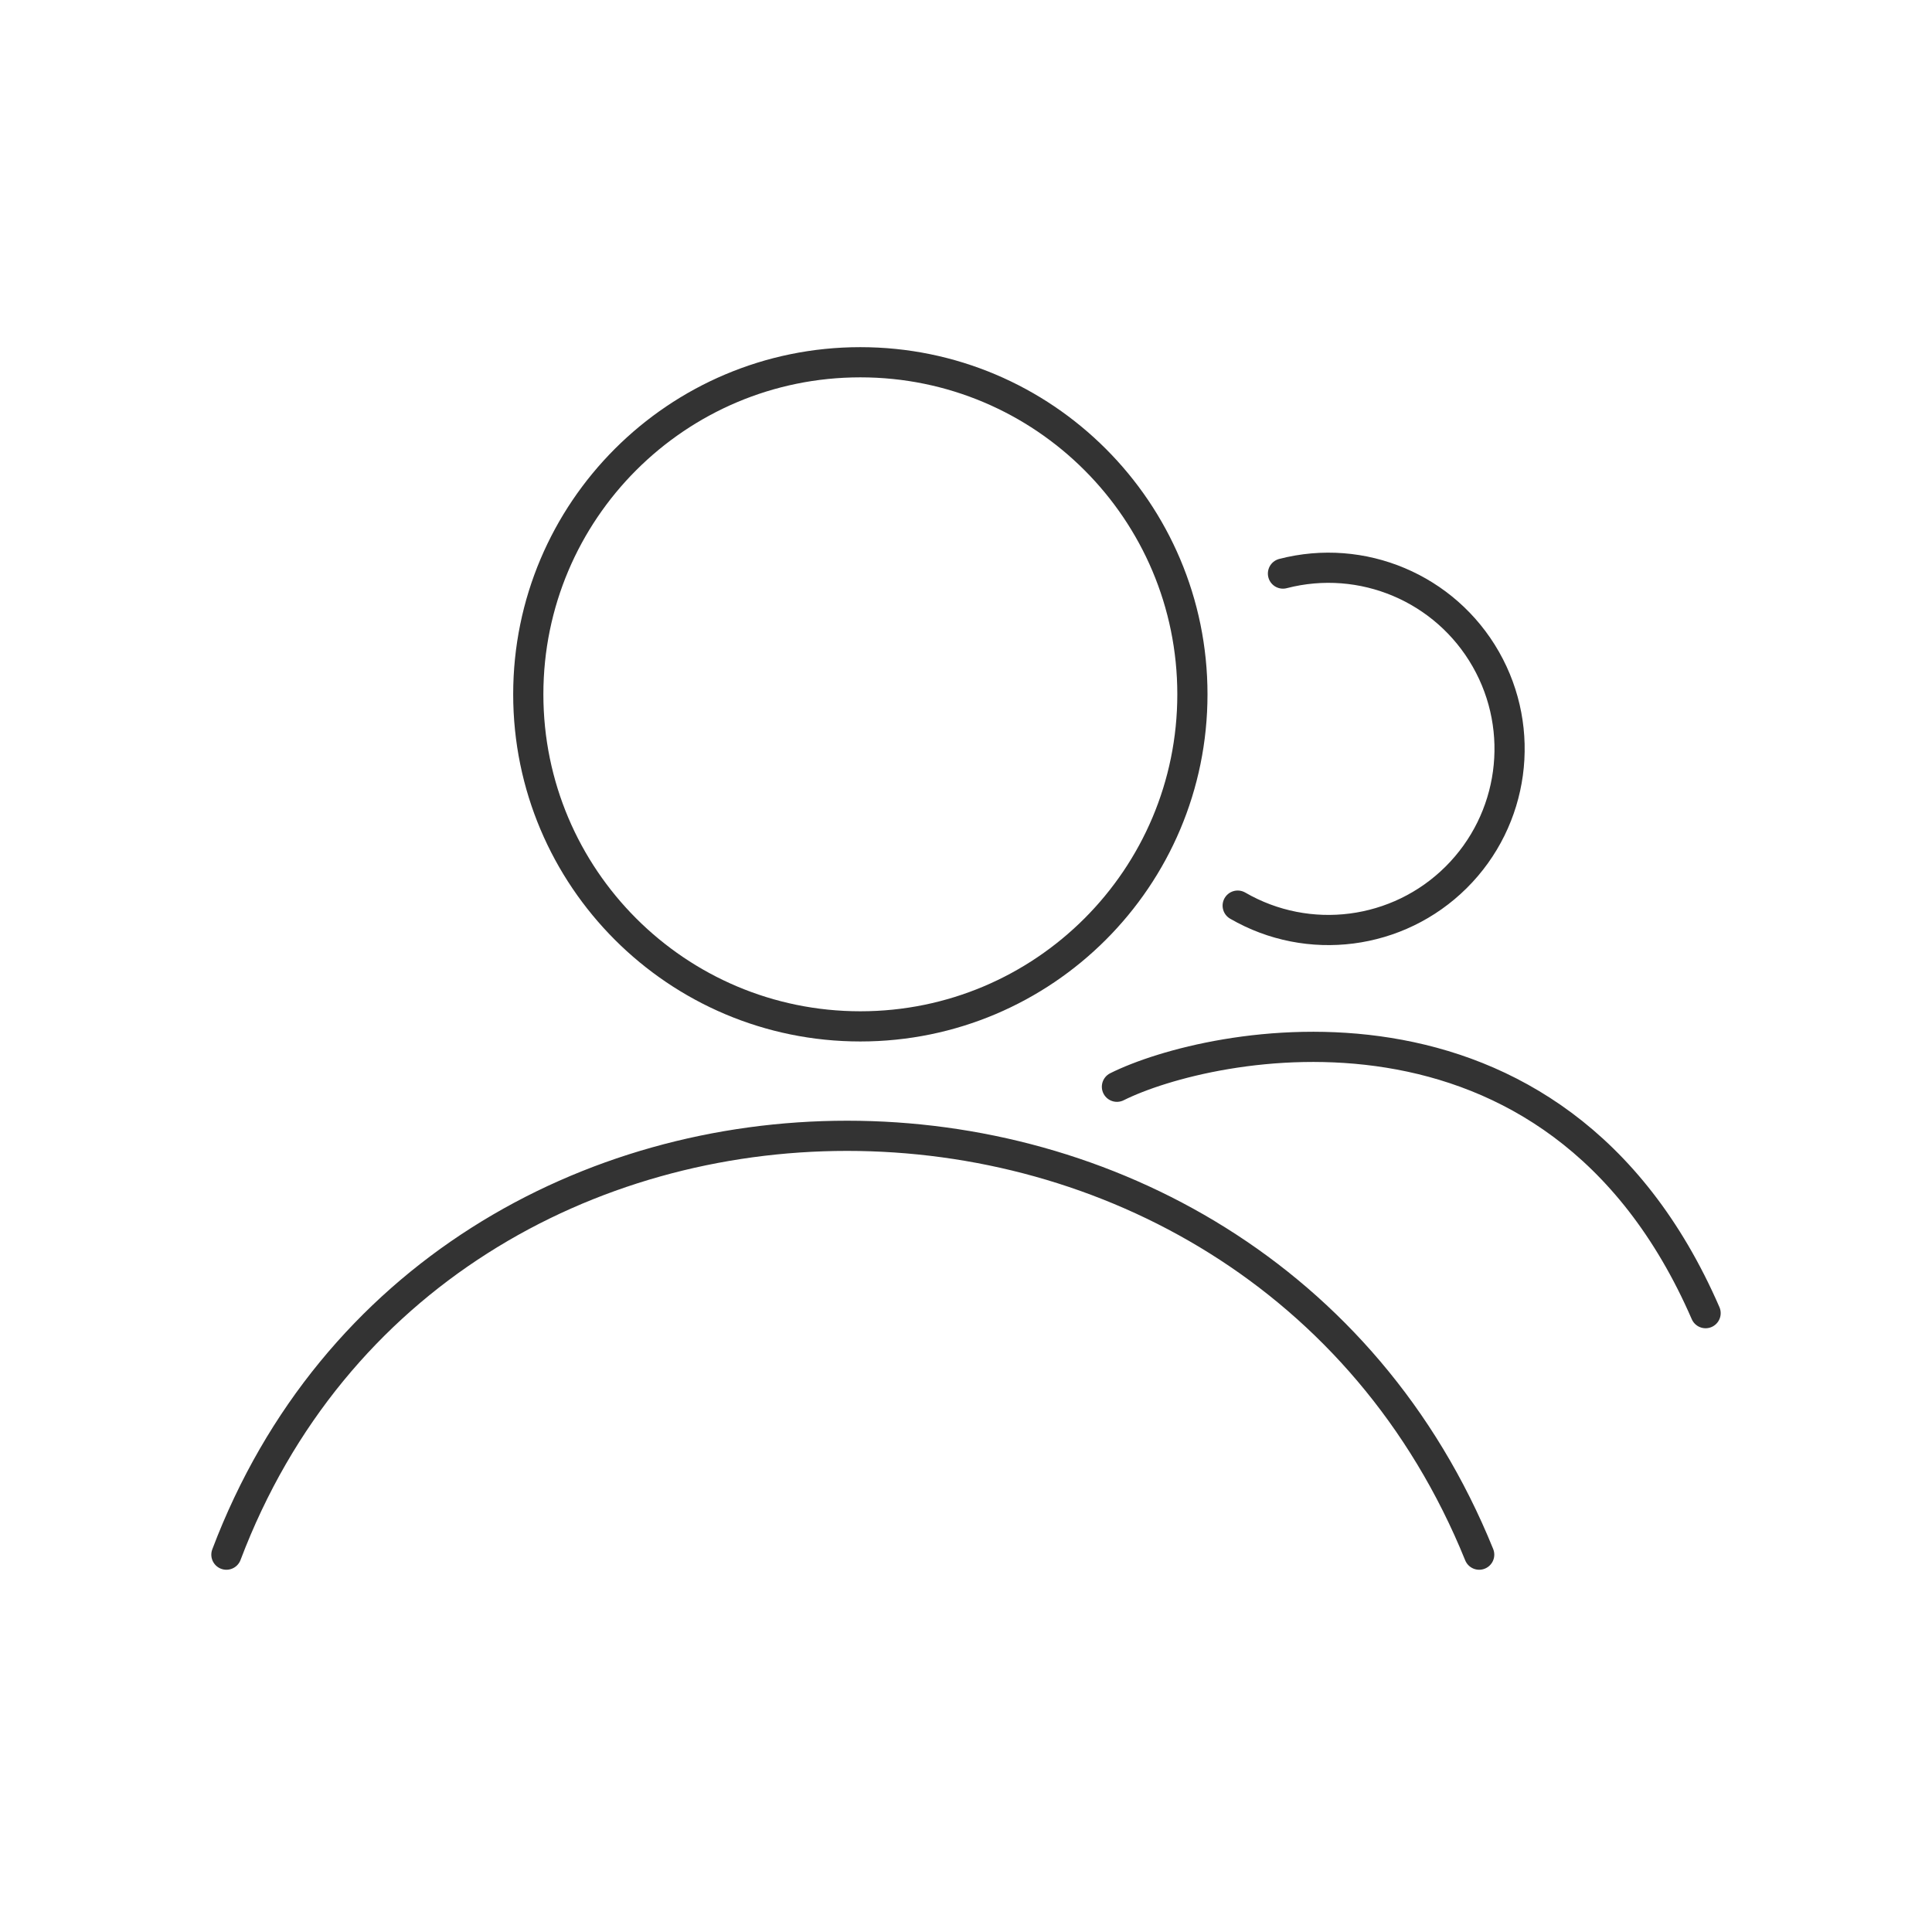
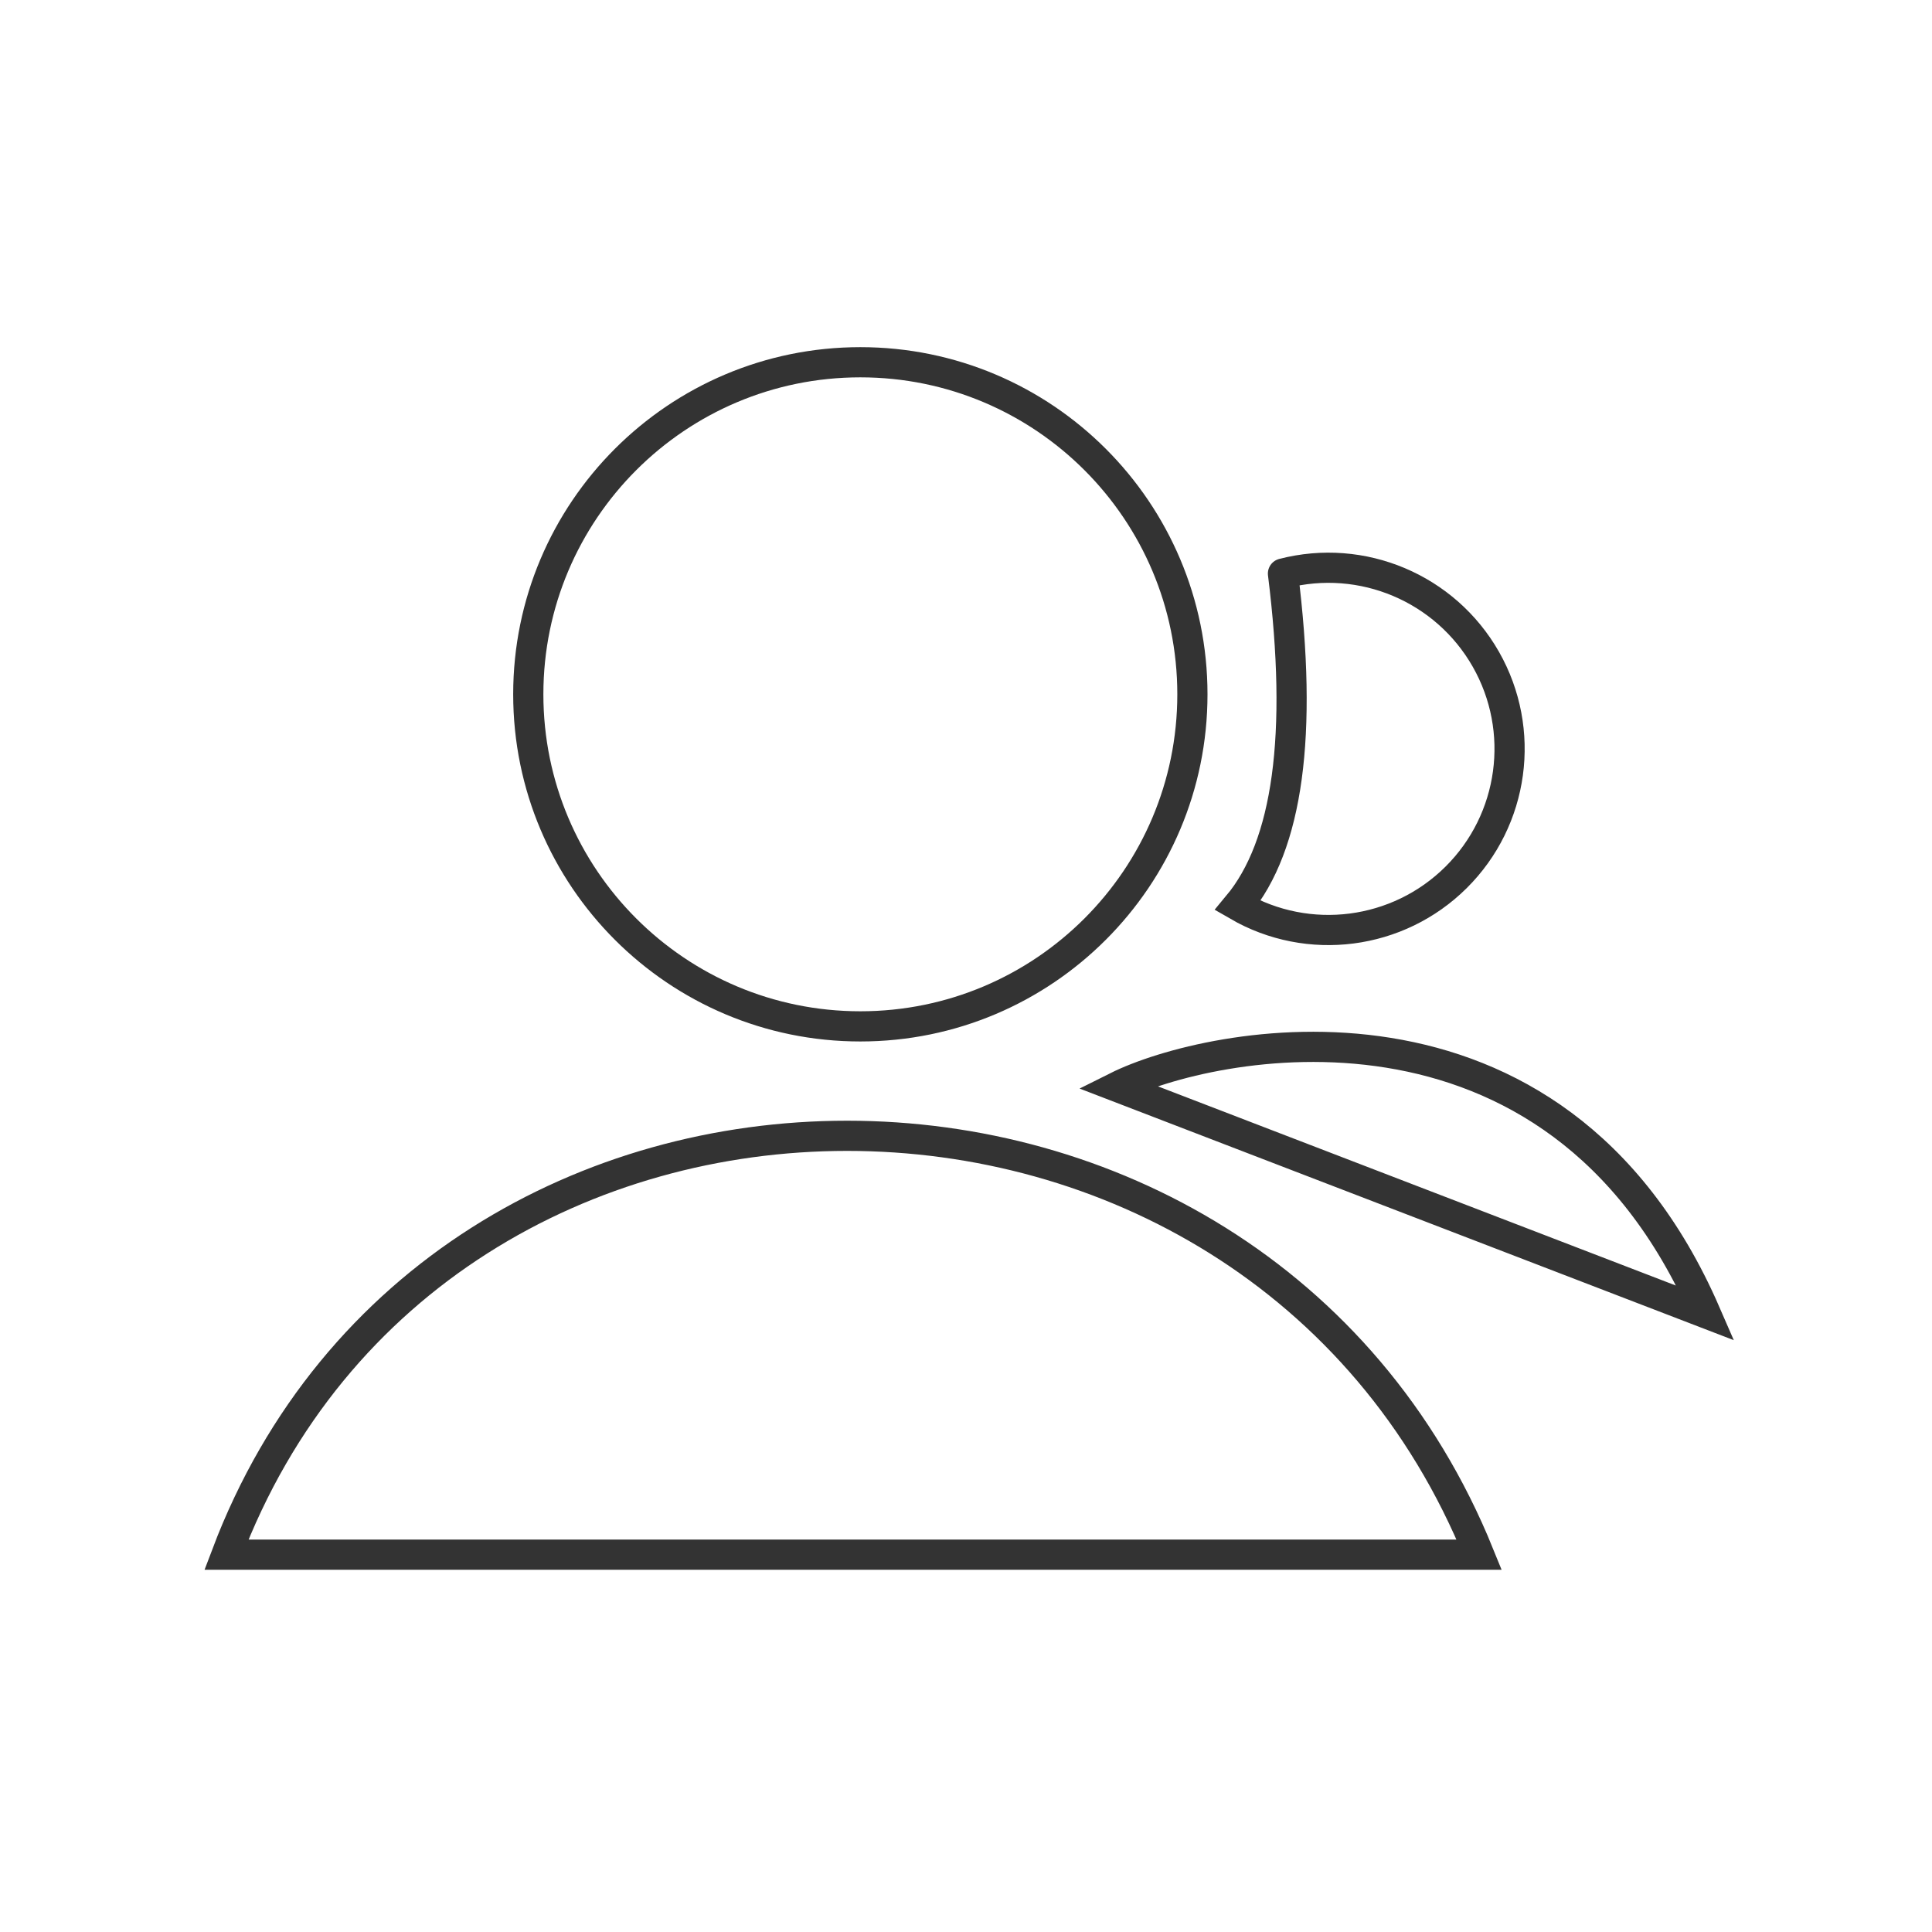
<svg xmlns="http://www.w3.org/2000/svg" viewBox="0 0 128 128" stroke-linecap="round" stroke="#333" fill="none" stroke-width="2">
-   <circle cx="57" cy="46" r="22" />
-   <path d="M74 72c6-3 29-8 39 15M15 103c14-37 68-37 83 0M85 38A12 12 90 1182 60" />
+   <path d="M79 46A22 22 0 1035 46a22 22 0 1044 0M74 72c6-3 29-8 39 15ZM15 103c14-37 68-37 83 0ZM85 38A12 12 90 1182 60q5-6 3-22" />
</svg>
